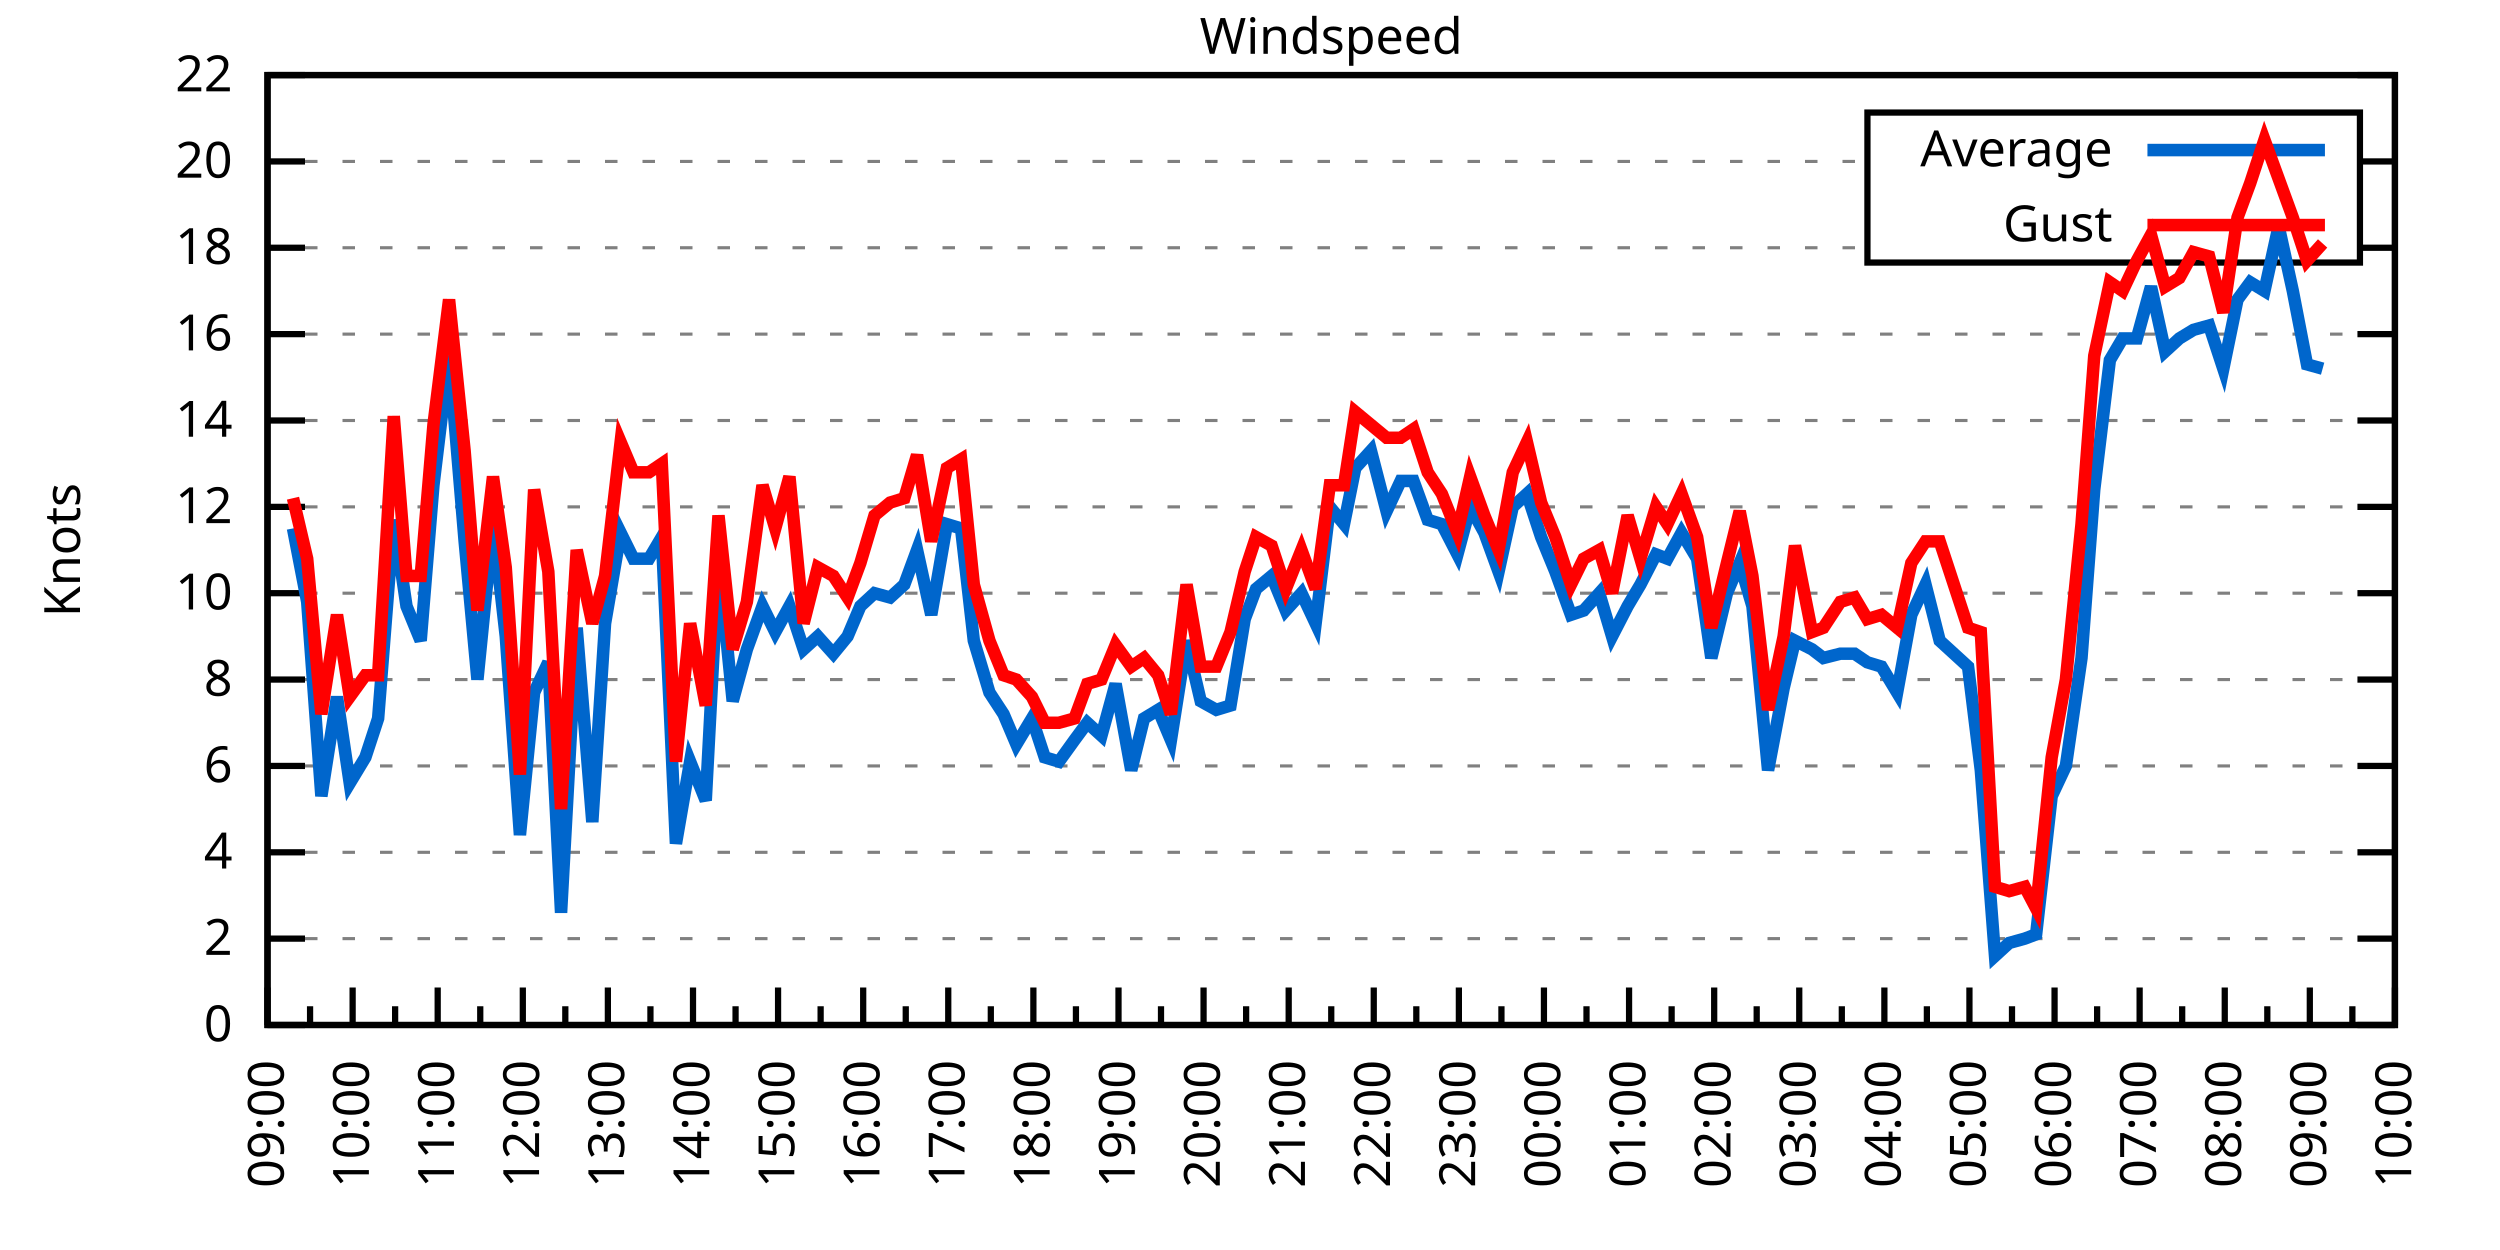
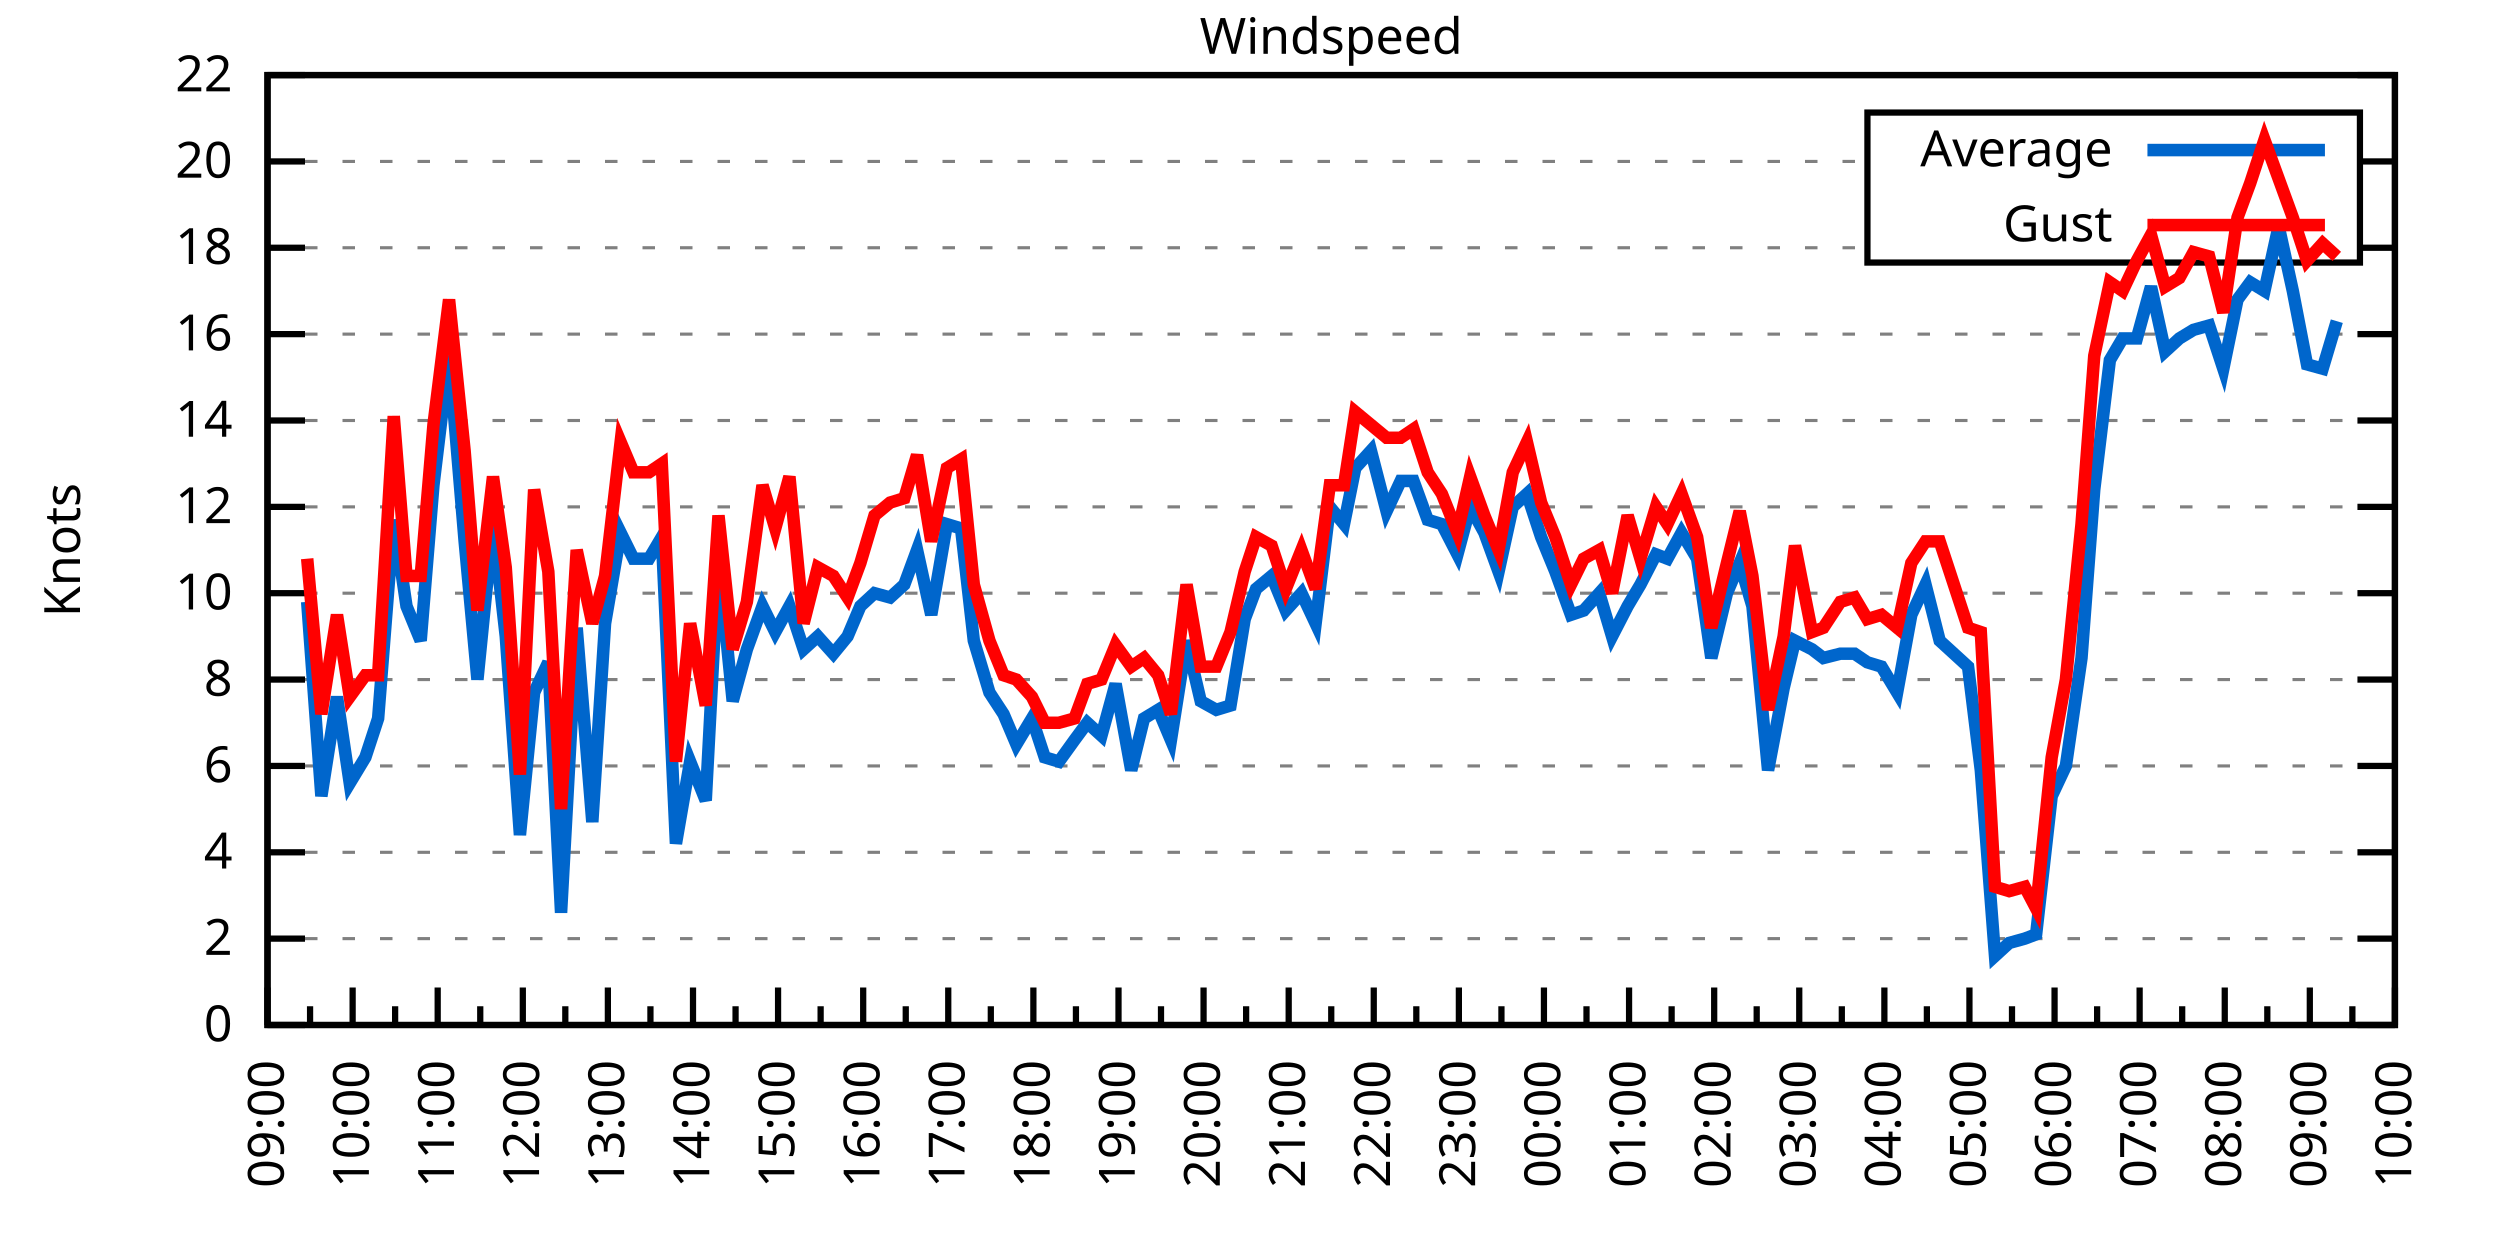
<svg xmlns="http://www.w3.org/2000/svg" xmlns:xlink="http://www.w3.org/1999/xlink" width="400" height="200" viewBox="0 0 400 200">
  <g id="gnuplot_canvas">
    <rect x="0" y="0" width="400" height="200" fill="none" />
    <defs>
      <circle id="gpDot" r="0.5" stroke-width="0.5" stroke="currentColor" />
      <path id="gpPt0" stroke-width="0.333" stroke="currentColor" d="M-1,0 h2 M0,-1 v2" />
      <path id="gpPt1" stroke-width="0.333" stroke="currentColor" d="M-1,-1 L1,1 M1,-1 L-1,1" />
      <path id="gpPt2" stroke-width="0.333" stroke="currentColor" d="M-1,0 L1,0 M0,-1 L0,1 M-1,-1 L1,1 M-1,1 L1,-1" />
      <rect id="gpPt3" stroke-width="0.333" stroke="currentColor" x="-1" y="-1" width="2" height="2" />
      <rect id="gpPt4" stroke-width="0.333" stroke="currentColor" fill="currentColor" x="-1" y="-1" width="2" height="2" />
      <circle id="gpPt5" stroke-width="0.333" stroke="currentColor" cx="0" cy="0" r="1" />
      <use xlink:href="#gpPt5" id="gpPt6" fill="currentColor" stroke="none" />
      <path id="gpPt7" stroke-width="0.333" stroke="currentColor" d="M0,-1.33 L-1.33,0.67 L1.33,0.67 z" />
      <use xlink:href="#gpPt7" id="gpPt8" fill="currentColor" stroke="none" />
      <use xlink:href="#gpPt7" id="gpPt9" stroke="currentColor" transform="rotate(180)" />
      <use xlink:href="#gpPt9" id="gpPt10" fill="currentColor" stroke="none" />
      <use xlink:href="#gpPt3" id="gpPt11" stroke="currentColor" transform="rotate(45)" />
      <use xlink:href="#gpPt11" id="gpPt12" fill="currentColor" stroke="none" />
      <path id="gpPt13" stroke-width="0.333" stroke="currentColor" d="M0,1.330 L1.265,0.411 L0.782,-1.067 L-0.782,-1.076 L-1.265,0.411 z" />
      <use xlink:href="#gpPt13" id="gpPt14" fill="currentColor" stroke="none" />
      <filter id="textbox" filterUnits="objectBoundingBox" x="0" y="0" height="1" width="1">
        <feFlood flood-color="white" flood-opacity="1" result="bgnd" />
        <feComposite in="SourceGraphic" in2="bgnd" operator="atop" />
      </filter>
      <filter id="greybox" filterUnits="objectBoundingBox" x="0" y="0" height="1" width="1">
        <feFlood flood-color="lightgrey" flood-opacity="1" result="grey" />
        <feComposite in="SourceGraphic" in2="grey" operator="atop" />
      </filter>
    </defs>
    <g fill="none" color="white" stroke="currentColor" stroke-width="1.00" stroke-linecap="butt" stroke-linejoin="miter">
</g>
    <g fill="none" color="black" stroke="currentColor" stroke-width="1.00" stroke-linecap="butt" stroke-linejoin="miter">
      <g stroke="none" shape-rendering="crispEdges">
        <polygon fill="rgb(255, 255, 255)" points="42.80,164.00 383.18,164.00 383.18,12.02 42.80,12.02 " />
      </g>
    </g>
    <g fill="none" color="black" stroke="currentColor" stroke-width="1.00" stroke-linecap="butt" stroke-linejoin="miter">
</g>
    <g fill="none" color="black" stroke="black" stroke-width="0.50" stroke-linecap="butt" stroke-linejoin="miter">
</g>
    <g fill="none" color="gray" stroke="currentColor" stroke-width="0.50" stroke-linecap="butt" stroke-linejoin="miter">
      <path stroke="gray" stroke-dasharray="2,4" class="gridline" d="M42.80,164.00 L383.19,164.00  " />
    </g>
    <g fill="none" color="gray" stroke="gray" stroke-width="1.00" stroke-linecap="butt" stroke-linejoin="miter">
</g>
    <g fill="none" color="black" stroke="currentColor" stroke-width="1.00" stroke-linecap="butt" stroke-linejoin="miter">
      <path stroke="black" d="M42.80,164.00 L48.80,164.00 M383.19,164.00 L377.19,164.00  " />
      <g transform="translate(37.20,166.60)" stroke="none" fill="black" font-family="Sans" font-size="8.00" text-anchor="end">
        <text>
          <tspan font-family="Sans"> 0</tspan>
        </text>
      </g>
    </g>
    <g fill="none" color="black" stroke="currentColor" stroke-width="1.00" stroke-linecap="butt" stroke-linejoin="miter">
</g>
    <g fill="none" color="black" stroke="black" stroke-width="0.50" stroke-linecap="butt" stroke-linejoin="miter">
</g>
    <g fill="none" color="gray" stroke="currentColor" stroke-width="0.50" stroke-linecap="butt" stroke-linejoin="miter">
      <path stroke="gray" stroke-dasharray="2,4" class="gridline" d="M42.80,150.18 L383.19,150.18  " />
    </g>
    <g fill="none" color="gray" stroke="gray" stroke-width="1.00" stroke-linecap="butt" stroke-linejoin="miter">
</g>
    <g fill="none" color="black" stroke="currentColor" stroke-width="1.00" stroke-linecap="butt" stroke-linejoin="miter">
      <path stroke="black" d="M42.80,150.18 L48.80,150.18 M383.19,150.18 L377.19,150.18  " />
      <g transform="translate(37.20,152.78)" stroke="none" fill="black" font-family="Sans" font-size="8.00" text-anchor="end">
        <text>
          <tspan font-family="Sans"> 2</tspan>
        </text>
      </g>
    </g>
    <g fill="none" color="black" stroke="currentColor" stroke-width="1.00" stroke-linecap="butt" stroke-linejoin="miter">
</g>
    <g fill="none" color="black" stroke="black" stroke-width="0.50" stroke-linecap="butt" stroke-linejoin="miter">
</g>
    <g fill="none" color="gray" stroke="currentColor" stroke-width="0.50" stroke-linecap="butt" stroke-linejoin="miter">
      <path stroke="gray" stroke-dasharray="2,4" class="gridline" d="M42.80,136.37 L383.19,136.37  " />
    </g>
    <g fill="none" color="gray" stroke="gray" stroke-width="1.00" stroke-linecap="butt" stroke-linejoin="miter">
</g>
    <g fill="none" color="black" stroke="currentColor" stroke-width="1.00" stroke-linecap="butt" stroke-linejoin="miter">
      <path stroke="black" d="M42.80,136.37 L48.80,136.37 M383.19,136.37 L377.19,136.37  " />
      <g transform="translate(37.20,138.97)" stroke="none" fill="black" font-family="Sans" font-size="8.00" text-anchor="end">
        <text>
          <tspan font-family="Sans"> 4</tspan>
        </text>
      </g>
    </g>
    <g fill="none" color="black" stroke="currentColor" stroke-width="1.00" stroke-linecap="butt" stroke-linejoin="miter">
</g>
    <g fill="none" color="black" stroke="black" stroke-width="0.50" stroke-linecap="butt" stroke-linejoin="miter">
</g>
    <g fill="none" color="gray" stroke="currentColor" stroke-width="0.50" stroke-linecap="butt" stroke-linejoin="miter">
      <path stroke="gray" stroke-dasharray="2,4" class="gridline" d="M42.80,122.55 L383.19,122.55  " />
    </g>
    <g fill="none" color="gray" stroke="gray" stroke-width="1.00" stroke-linecap="butt" stroke-linejoin="miter">
</g>
    <g fill="none" color="black" stroke="currentColor" stroke-width="1.00" stroke-linecap="butt" stroke-linejoin="miter">
      <path stroke="black" d="M42.80,122.55 L48.80,122.55 M383.19,122.55 L377.19,122.55  " />
      <g transform="translate(37.20,125.15)" stroke="none" fill="black" font-family="Sans" font-size="8.00" text-anchor="end">
        <text>
          <tspan font-family="Sans"> 6</tspan>
        </text>
      </g>
    </g>
    <g fill="none" color="black" stroke="currentColor" stroke-width="1.00" stroke-linecap="butt" stroke-linejoin="miter">
</g>
    <g fill="none" color="black" stroke="black" stroke-width="0.50" stroke-linecap="butt" stroke-linejoin="miter">
</g>
    <g fill="none" color="gray" stroke="currentColor" stroke-width="0.50" stroke-linecap="butt" stroke-linejoin="miter">
      <path stroke="gray" stroke-dasharray="2,4" class="gridline" d="M42.80,108.73 L383.19,108.73  " />
    </g>
    <g fill="none" color="gray" stroke="gray" stroke-width="1.00" stroke-linecap="butt" stroke-linejoin="miter">
</g>
    <g fill="none" color="black" stroke="currentColor" stroke-width="1.00" stroke-linecap="butt" stroke-linejoin="miter">
      <path stroke="black" d="M42.80,108.73 L48.80,108.73 M383.19,108.73 L377.19,108.73  " />
      <g transform="translate(37.20,111.33)" stroke="none" fill="black" font-family="Sans" font-size="8.00" text-anchor="end">
        <text>
          <tspan font-family="Sans"> 8</tspan>
        </text>
      </g>
    </g>
    <g fill="none" color="black" stroke="currentColor" stroke-width="1.00" stroke-linecap="butt" stroke-linejoin="miter">
</g>
    <g fill="none" color="black" stroke="black" stroke-width="0.50" stroke-linecap="butt" stroke-linejoin="miter">
</g>
    <g fill="none" color="gray" stroke="currentColor" stroke-width="0.50" stroke-linecap="butt" stroke-linejoin="miter">
      <path stroke="gray" stroke-dasharray="2,4" class="gridline" d="M42.80,94.91 L383.19,94.91  " />
    </g>
    <g fill="none" color="gray" stroke="gray" stroke-width="1.00" stroke-linecap="butt" stroke-linejoin="miter">
</g>
    <g fill="none" color="black" stroke="currentColor" stroke-width="1.00" stroke-linecap="butt" stroke-linejoin="miter">
      <path stroke="black" d="M42.80,94.91 L48.80,94.91 M383.19,94.91 L377.19,94.91  " />
      <g transform="translate(37.20,97.51)" stroke="none" fill="black" font-family="Sans" font-size="8.00" text-anchor="end">
        <text>
          <tspan font-family="Sans"> 10</tspan>
        </text>
      </g>
    </g>
    <g fill="none" color="black" stroke="currentColor" stroke-width="1.00" stroke-linecap="butt" stroke-linejoin="miter">
</g>
    <g fill="none" color="black" stroke="black" stroke-width="0.50" stroke-linecap="butt" stroke-linejoin="miter">
</g>
    <g fill="none" color="gray" stroke="currentColor" stroke-width="0.50" stroke-linecap="butt" stroke-linejoin="miter">
      <path stroke="gray" stroke-dasharray="2,4" class="gridline" d="M42.80,81.10 L383.19,81.10  " />
    </g>
    <g fill="none" color="gray" stroke="gray" stroke-width="1.00" stroke-linecap="butt" stroke-linejoin="miter">
</g>
    <g fill="none" color="black" stroke="currentColor" stroke-width="1.00" stroke-linecap="butt" stroke-linejoin="miter">
      <path stroke="black" d="M42.80,81.10 L48.80,81.10 M383.19,81.10 L377.19,81.10  " />
      <g transform="translate(37.20,83.70)" stroke="none" fill="black" font-family="Sans" font-size="8.00" text-anchor="end">
        <text>
          <tspan font-family="Sans"> 12</tspan>
        </text>
      </g>
    </g>
    <g fill="none" color="black" stroke="currentColor" stroke-width="1.00" stroke-linecap="butt" stroke-linejoin="miter">
</g>
    <g fill="none" color="black" stroke="black" stroke-width="0.50" stroke-linecap="butt" stroke-linejoin="miter">
</g>
    <g fill="none" color="gray" stroke="currentColor" stroke-width="0.50" stroke-linecap="butt" stroke-linejoin="miter">
      <path stroke="gray" stroke-dasharray="2,4" class="gridline" d="M42.80,67.28 L383.19,67.28  " />
    </g>
    <g fill="none" color="gray" stroke="gray" stroke-width="1.00" stroke-linecap="butt" stroke-linejoin="miter">
</g>
    <g fill="none" color="black" stroke="currentColor" stroke-width="1.00" stroke-linecap="butt" stroke-linejoin="miter">
      <path stroke="black" d="M42.80,67.28 L48.80,67.28 M383.19,67.28 L377.19,67.28  " />
      <g transform="translate(37.20,69.88)" stroke="none" fill="black" font-family="Sans" font-size="8.00" text-anchor="end">
        <text>
          <tspan font-family="Sans"> 14</tspan>
        </text>
      </g>
    </g>
    <g fill="none" color="black" stroke="currentColor" stroke-width="1.00" stroke-linecap="butt" stroke-linejoin="miter">
</g>
    <g fill="none" color="black" stroke="black" stroke-width="0.50" stroke-linecap="butt" stroke-linejoin="miter">
</g>
    <g fill="none" color="gray" stroke="currentColor" stroke-width="0.50" stroke-linecap="butt" stroke-linejoin="miter">
      <path stroke="gray" stroke-dasharray="2,4" class="gridline" d="M42.80,53.46 L383.19,53.46  " />
    </g>
    <g fill="none" color="gray" stroke="gray" stroke-width="1.00" stroke-linecap="butt" stroke-linejoin="miter">
</g>
    <g fill="none" color="black" stroke="currentColor" stroke-width="1.00" stroke-linecap="butt" stroke-linejoin="miter">
      <path stroke="black" d="M42.80,53.46 L48.80,53.46 M383.19,53.46 L377.19,53.46  " />
      <g transform="translate(37.20,56.06)" stroke="none" fill="black" font-family="Sans" font-size="8.00" text-anchor="end">
        <text>
          <tspan font-family="Sans"> 16</tspan>
        </text>
      </g>
    </g>
    <g fill="none" color="black" stroke="currentColor" stroke-width="1.00" stroke-linecap="butt" stroke-linejoin="miter">
</g>
    <g fill="none" color="black" stroke="black" stroke-width="0.50" stroke-linecap="butt" stroke-linejoin="miter">
</g>
    <g fill="none" color="gray" stroke="currentColor" stroke-width="0.50" stroke-linecap="butt" stroke-linejoin="miter">
      <path stroke="gray" stroke-dasharray="2,4" class="gridline" d="M42.80,39.64 L298.79,39.64 M377.59,39.64 L383.19,39.64  " />
    </g>
    <g fill="none" color="gray" stroke="gray" stroke-width="1.00" stroke-linecap="butt" stroke-linejoin="miter">
</g>
    <g fill="none" color="black" stroke="currentColor" stroke-width="1.00" stroke-linecap="butt" stroke-linejoin="miter">
      <path stroke="black" d="M42.80,39.64 L48.80,39.64 M383.19,39.64 L377.19,39.64  " />
      <g transform="translate(37.20,42.24)" stroke="none" fill="black" font-family="Sans" font-size="8.00" text-anchor="end">
        <text>
          <tspan font-family="Sans"> 18</tspan>
        </text>
      </g>
    </g>
    <g fill="none" color="black" stroke="currentColor" stroke-width="1.00" stroke-linecap="butt" stroke-linejoin="miter">
</g>
    <g fill="none" color="black" stroke="black" stroke-width="0.50" stroke-linecap="butt" stroke-linejoin="miter">
</g>
    <g fill="none" color="gray" stroke="currentColor" stroke-width="0.50" stroke-linecap="butt" stroke-linejoin="miter">
      <path stroke="gray" stroke-dasharray="2,4" class="gridline" d="M42.80,25.83 L298.79,25.83 M377.59,25.83 L383.19,25.83  " />
    </g>
    <g fill="none" color="gray" stroke="gray" stroke-width="1.00" stroke-linecap="butt" stroke-linejoin="miter">
</g>
    <g fill="none" color="black" stroke="currentColor" stroke-width="1.00" stroke-linecap="butt" stroke-linejoin="miter">
      <path stroke="black" d="M42.80,25.83 L48.80,25.83 M383.19,25.83 L377.19,25.83  " />
      <g transform="translate(37.20,28.43)" stroke="none" fill="black" font-family="Sans" font-size="8.00" text-anchor="end">
        <text>
          <tspan font-family="Sans"> 20</tspan>
        </text>
      </g>
    </g>
    <g fill="none" color="black" stroke="currentColor" stroke-width="1.00" stroke-linecap="butt" stroke-linejoin="miter">
</g>
    <g fill="none" color="black" stroke="black" stroke-width="0.50" stroke-linecap="butt" stroke-linejoin="miter">
</g>
    <g fill="none" color="gray" stroke="currentColor" stroke-width="0.50" stroke-linecap="butt" stroke-linejoin="miter">
      <path stroke="gray" stroke-dasharray="2,4" class="gridline" d="M42.80,12.01 L383.19,12.01  " />
    </g>
    <g fill="none" color="gray" stroke="gray" stroke-width="1.00" stroke-linecap="butt" stroke-linejoin="miter">
</g>
    <g fill="none" color="black" stroke="currentColor" stroke-width="1.00" stroke-linecap="butt" stroke-linejoin="miter">
      <path stroke="black" d="M42.80,12.01 L48.80,12.01 M383.19,12.01 L377.19,12.01  " />
      <g transform="translate(37.20,14.61)" stroke="none" fill="black" font-family="Sans" font-size="8.00" text-anchor="end">
        <text>
          <tspan font-family="Sans"> 22</tspan>
        </text>
      </g>
    </g>
    <g fill="none" color="black" stroke="currentColor" stroke-width="1.00" stroke-linecap="butt" stroke-linejoin="miter">
      <path stroke="black" d="M42.80,164.00 L42.80,158.00  " />
      <g transform="translate(45.40,169.60) rotate(270)" stroke="none" fill="black" font-family="Sans" font-size="8.00" text-anchor="end">
        <text>
          <tspan font-family="Sans">09:00</tspan>
        </text>
      </g>
    </g>
    <g fill="none" color="black" stroke="currentColor" stroke-width="1.00" stroke-linecap="butt" stroke-linejoin="miter">
      <path stroke="black" d="M49.61,164.00 L49.61,161.00 M56.42,164.00 L56.42,158.00  " />
      <g transform="translate(59.02,169.60) rotate(270)" stroke="none" fill="black" font-family="Sans" font-size="8.00" text-anchor="end">
        <text>
          <tspan font-family="Sans">10:00</tspan>
        </text>
      </g>
    </g>
    <g fill="none" color="black" stroke="currentColor" stroke-width="1.00" stroke-linecap="butt" stroke-linejoin="miter">
      <path stroke="black" d="M63.22,164.00 L63.22,161.00 M70.03,164.00 L70.03,158.00  " />
      <g transform="translate(72.63,169.60) rotate(270)" stroke="none" fill="black" font-family="Sans" font-size="8.00" text-anchor="end">
        <text>
          <tspan font-family="Sans">11:00</tspan>
        </text>
      </g>
    </g>
    <g fill="none" color="black" stroke="currentColor" stroke-width="1.00" stroke-linecap="butt" stroke-linejoin="miter">
      <path stroke="black" d="M76.84,164.00 L76.84,161.00 M83.65,164.00 L83.65,158.00  " />
      <g transform="translate(86.25,169.60) rotate(270)" stroke="none" fill="black" font-family="Sans" font-size="8.00" text-anchor="end">
        <text>
          <tspan font-family="Sans">12:00</tspan>
        </text>
      </g>
    </g>
    <g fill="none" color="black" stroke="currentColor" stroke-width="1.00" stroke-linecap="butt" stroke-linejoin="miter">
      <path stroke="black" d="M90.45,164.00 L90.45,161.00 M97.26,164.00 L97.26,158.00  " />
      <g transform="translate(99.86,169.60) rotate(270)" stroke="none" fill="black" font-family="Sans" font-size="8.00" text-anchor="end">
        <text>
          <tspan font-family="Sans">13:00</tspan>
        </text>
      </g>
    </g>
    <g fill="none" color="black" stroke="currentColor" stroke-width="1.00" stroke-linecap="butt" stroke-linejoin="miter">
      <path stroke="black" d="M104.07,164.00 L104.07,161.00 M110.88,164.00 L110.88,158.00  " />
      <g transform="translate(113.48,169.60) rotate(270)" stroke="none" fill="black" font-family="Sans" font-size="8.00" text-anchor="end">
        <text>
          <tspan font-family="Sans">14:00</tspan>
        </text>
      </g>
    </g>
    <g fill="none" color="black" stroke="currentColor" stroke-width="1.00" stroke-linecap="butt" stroke-linejoin="miter">
      <path stroke="black" d="M117.69,164.00 L117.69,161.00 M124.49,164.00 L124.49,158.00  " />
      <g transform="translate(127.09,169.60) rotate(270)" stroke="none" fill="black" font-family="Sans" font-size="8.00" text-anchor="end">
        <text>
          <tspan font-family="Sans">15:00</tspan>
        </text>
      </g>
    </g>
    <g fill="none" color="black" stroke="currentColor" stroke-width="1.00" stroke-linecap="butt" stroke-linejoin="miter">
      <path stroke="black" d="M131.30,164.00 L131.30,161.00 M138.11,164.00 L138.11,158.00  " />
      <g transform="translate(140.71,169.60) rotate(270)" stroke="none" fill="black" font-family="Sans" font-size="8.00" text-anchor="end">
        <text>
          <tspan font-family="Sans">16:00</tspan>
        </text>
      </g>
    </g>
    <g fill="none" color="black" stroke="currentColor" stroke-width="1.00" stroke-linecap="butt" stroke-linejoin="miter">
      <path stroke="black" d="M144.92,164.00 L144.92,161.00 M151.72,164.00 L151.72,158.00  " />
      <g transform="translate(154.32,169.60) rotate(270)" stroke="none" fill="black" font-family="Sans" font-size="8.00" text-anchor="end">
        <text>
          <tspan font-family="Sans">17:00</tspan>
        </text>
      </g>
    </g>
    <g fill="none" color="black" stroke="currentColor" stroke-width="1.00" stroke-linecap="butt" stroke-linejoin="miter">
      <path stroke="black" d="M158.53,164.00 L158.53,161.00 M165.34,164.00 L165.34,158.00  " />
      <g transform="translate(167.94,169.60) rotate(270)" stroke="none" fill="black" font-family="Sans" font-size="8.00" text-anchor="end">
        <text>
          <tspan font-family="Sans">18:00</tspan>
        </text>
      </g>
    </g>
    <g fill="none" color="black" stroke="currentColor" stroke-width="1.00" stroke-linecap="butt" stroke-linejoin="miter">
      <path stroke="black" d="M172.15,164.00 L172.15,161.00 M178.96,164.00 L178.96,158.00  " />
      <g transform="translate(181.56,169.60) rotate(270)" stroke="none" fill="black" font-family="Sans" font-size="8.00" text-anchor="end">
        <text>
          <tspan font-family="Sans">19:00</tspan>
        </text>
      </g>
    </g>
    <g fill="none" color="black" stroke="currentColor" stroke-width="1.00" stroke-linecap="butt" stroke-linejoin="miter">
      <path stroke="black" d="M185.76,164.00 L185.76,161.00 M192.57,164.00 L192.57,158.00  " />
      <g transform="translate(195.17,169.60) rotate(270)" stroke="none" fill="black" font-family="Sans" font-size="8.00" text-anchor="end">
        <text>
          <tspan font-family="Sans">20:00</tspan>
        </text>
      </g>
    </g>
    <g fill="none" color="black" stroke="currentColor" stroke-width="1.00" stroke-linecap="butt" stroke-linejoin="miter">
      <path stroke="black" d="M199.38,164.00 L199.38,161.00 M206.19,164.00 L206.19,158.00  " />
      <g transform="translate(208.79,169.60) rotate(270)" stroke="none" fill="black" font-family="Sans" font-size="8.00" text-anchor="end">
        <text>
          <tspan font-family="Sans">21:00</tspan>
        </text>
      </g>
    </g>
    <g fill="none" color="black" stroke="currentColor" stroke-width="1.00" stroke-linecap="butt" stroke-linejoin="miter">
      <path stroke="black" d="M213.00,164.00 L213.00,161.00 M219.80,164.00 L219.80,158.00  " />
      <g transform="translate(222.40,169.60) rotate(270)" stroke="none" fill="black" font-family="Sans" font-size="8.00" text-anchor="end">
        <text>
          <tspan font-family="Sans">22:00</tspan>
        </text>
      </g>
    </g>
    <g fill="none" color="black" stroke="currentColor" stroke-width="1.00" stroke-linecap="butt" stroke-linejoin="miter">
      <path stroke="black" d="M226.61,164.00 L226.61,161.00 M233.42,164.00 L233.42,158.00  " />
      <g transform="translate(236.02,169.60) rotate(270)" stroke="none" fill="black" font-family="Sans" font-size="8.00" text-anchor="end">
        <text>
          <tspan font-family="Sans">23:00</tspan>
        </text>
      </g>
    </g>
    <g fill="none" color="black" stroke="currentColor" stroke-width="1.00" stroke-linecap="butt" stroke-linejoin="miter">
      <path stroke="black" d="M240.23,164.00 L240.23,161.00 M247.03,164.00 L247.03,158.00  " />
      <g transform="translate(249.63,169.60) rotate(270)" stroke="none" fill="black" font-family="Sans" font-size="8.00" text-anchor="end">
        <text>
          <tspan font-family="Sans">00:00</tspan>
        </text>
      </g>
    </g>
    <g fill="none" color="black" stroke="currentColor" stroke-width="1.00" stroke-linecap="butt" stroke-linejoin="miter">
      <path stroke="black" d="M253.84,164.00 L253.84,161.00 M260.65,164.00 L260.65,158.00  " />
      <g transform="translate(263.25,169.60) rotate(270)" stroke="none" fill="black" font-family="Sans" font-size="8.00" text-anchor="end">
        <text>
          <tspan font-family="Sans">01:00</tspan>
        </text>
      </g>
    </g>
    <g fill="none" color="black" stroke="currentColor" stroke-width="1.00" stroke-linecap="butt" stroke-linejoin="miter">
      <path stroke="black" d="M267.46,164.00 L267.46,161.00 M274.27,164.00 L274.27,158.00  " />
      <g transform="translate(276.87,169.60) rotate(270)" stroke="none" fill="black" font-family="Sans" font-size="8.00" text-anchor="end">
        <text>
          <tspan font-family="Sans">02:00</tspan>
        </text>
      </g>
    </g>
    <g fill="none" color="black" stroke="currentColor" stroke-width="1.00" stroke-linecap="butt" stroke-linejoin="miter">
      <path stroke="black" d="M281.07,164.00 L281.07,161.00 M287.88,164.00 L287.88,158.00  " />
      <g transform="translate(290.48,169.60) rotate(270)" stroke="none" fill="black" font-family="Sans" font-size="8.00" text-anchor="end">
        <text>
          <tspan font-family="Sans">03:00</tspan>
        </text>
      </g>
    </g>
    <g fill="none" color="black" stroke="currentColor" stroke-width="1.00" stroke-linecap="butt" stroke-linejoin="miter">
      <path stroke="black" d="M294.69,164.00 L294.69,161.00 M301.50,164.00 L301.50,158.00  " />
      <g transform="translate(304.10,169.60) rotate(270)" stroke="none" fill="black" font-family="Sans" font-size="8.00" text-anchor="end">
        <text>
          <tspan font-family="Sans">04:00</tspan>
        </text>
      </g>
    </g>
    <g fill="none" color="black" stroke="currentColor" stroke-width="1.00" stroke-linecap="butt" stroke-linejoin="miter">
      <path stroke="black" d="M308.30,164.00 L308.30,161.00 M315.11,164.00 L315.11,158.00  " />
      <g transform="translate(317.71,169.60) rotate(270)" stroke="none" fill="black" font-family="Sans" font-size="8.00" text-anchor="end">
        <text>
          <tspan font-family="Sans">05:00</tspan>
        </text>
      </g>
    </g>
    <g fill="none" color="black" stroke="currentColor" stroke-width="1.00" stroke-linecap="butt" stroke-linejoin="miter">
      <path stroke="black" d="M321.92,164.00 L321.92,161.00 M328.73,164.00 L328.73,158.00  " />
      <g transform="translate(331.33,169.60) rotate(270)" stroke="none" fill="black" font-family="Sans" font-size="8.00" text-anchor="end">
        <text>
          <tspan font-family="Sans">06:00</tspan>
        </text>
      </g>
    </g>
    <g fill="none" color="black" stroke="currentColor" stroke-width="1.00" stroke-linecap="butt" stroke-linejoin="miter">
      <path stroke="black" d="M335.54,164.00 L335.54,161.00 M342.34,164.00 L342.34,158.00  " />
      <g transform="translate(344.94,169.60) rotate(270)" stroke="none" fill="black" font-family="Sans" font-size="8.00" text-anchor="end">
        <text>
          <tspan font-family="Sans">07:00</tspan>
        </text>
      </g>
    </g>
    <g fill="none" color="black" stroke="currentColor" stroke-width="1.00" stroke-linecap="butt" stroke-linejoin="miter">
      <path stroke="black" d="M349.15,164.00 L349.15,161.00 M355.96,164.00 L355.96,158.00  " />
      <g transform="translate(358.56,169.60) rotate(270)" stroke="none" fill="black" font-family="Sans" font-size="8.00" text-anchor="end">
        <text>
          <tspan font-family="Sans">08:00</tspan>
        </text>
      </g>
    </g>
    <g fill="none" color="black" stroke="currentColor" stroke-width="1.00" stroke-linecap="butt" stroke-linejoin="miter">
      <path stroke="black" d="M362.77,164.00 L362.77,161.00 M369.57,164.00 L369.57,158.00  " />
      <g transform="translate(372.17,169.60) rotate(270)" stroke="none" fill="black" font-family="Sans" font-size="8.00" text-anchor="end">
        <text>
          <tspan font-family="Sans">09:00</tspan>
        </text>
      </g>
    </g>
    <g fill="none" color="black" stroke="currentColor" stroke-width="1.00" stroke-linecap="butt" stroke-linejoin="miter">
      <path stroke="black" d="M376.38,164.00 L376.38,161.00 M383.19,164.00 L383.19,158.00  " />
      <g transform="translate(385.79,169.60) rotate(270)" stroke="none" fill="black" font-family="Sans" font-size="8.00" text-anchor="end">
        <text>
          <tspan font-family="Sans">10:00</tspan>
        </text>
      </g>
    </g>
    <g fill="none" color="black" stroke="currentColor" stroke-width="1.00" stroke-linecap="butt" stroke-linejoin="miter">
</g>
    <g fill="none" color="black" stroke="currentColor" stroke-width="1.00" stroke-linecap="butt" stroke-linejoin="miter">
      <path stroke="black" d="M42.80,12.01 L42.80,164.00 L383.19,164.00 L383.19,12.01 L42.80,12.01 Z  " />
    </g>
    <g fill="none" color="black" stroke="currentColor" stroke-width="1.00" stroke-linecap="butt" stroke-linejoin="miter">
      <g transform="translate(12.80,88.01) rotate(270)" stroke="none" fill="black" font-family="Sans" font-size="8.00" text-anchor="middle">
        <text>
          <tspan font-family="Sans">Knots</tspan>
        </text>
      </g>
    </g>
    <g fill="none" color="black" stroke="currentColor" stroke-width="1.00" stroke-linecap="butt" stroke-linejoin="miter">
</g>
    <g fill="none" color="black" stroke="currentColor" stroke-width="1.00" stroke-linecap="butt" stroke-linejoin="miter">
      <path stroke="black" d="M298.79,42.01 L298.79,18.01 L377.59,18.01 L377.59,42.01 L298.79,42.01 Z  " />
    </g>
    <g id="Windspeed_plot_1">
      <g fill="none" color="white" stroke="black" stroke-width="2.00" stroke-linecap="butt" stroke-linejoin="miter">
</g>
      <g fill="none" color="black" stroke="currentColor" stroke-width="2.00" stroke-linecap="butt" stroke-linejoin="miter">
        <g transform="translate(337.99,26.61)" stroke="none" fill="black" font-family="Sans" font-size="8.00" text-anchor="end">
          <text>
            <tspan font-family="Sans">Average</tspan>
          </text>
        </g>
      </g>
      <g fill="none" color="black" stroke="currentColor" stroke-width="2.00" stroke-linecap="butt" stroke-linejoin="miter">
-         <path stroke="rgb(  0, 102, 204)" d="M343.59,24.01 L371.99,24.01 M46.88,84.55 L49.15,96.30 L51.42,127.38 L53.92,111.49 L55.96,125.31 L58.46,121.17   L60.50,114.95 L63.00,83.17 L65.04,96.99 L67.31,102.51 L69.35,77.64 L71.85,56.92 L74.34,86.62 L76.39,108.73   L78.88,83.86 L80.92,101.82 L83.19,133.60 L85.46,110.80 L87.73,105.97 L89.77,146.04 L92.27,100.44 L94.77,131.53   L96.81,99.75 L99.30,85.24 L101.35,89.39 L103.84,89.39 L105.89,85.93 L108.15,134.98 L110.42,121.86 L112.92,128.08   L114.96,89.39 L117.23,112.19 L119.50,103.89 L122.00,96.99 L124.04,101.13 L126.31,96.99 L128.58,103.89 L130.85,101.82   L133.34,104.59 L135.61,101.82 L137.66,96.99 L139.92,94.91 L142.42,95.60 L144.69,93.53 L146.73,88.00 L149.00,98.37   L151.50,83.86 L153.77,84.55 L155.81,102.51 L158.31,110.80 L160.57,114.26 L162.62,119.09 L165.11,114.95 L167.16,121.17   L169.43,121.86 L171.92,118.40 L173.96,115.64 L176.23,117.71 L178.50,109.42 L181.00,123.24 L183.04,114.95 L185.31,113.57   L187.35,118.40 L189.85,102.51 L192.12,112.19 L194.61,113.57 L196.88,112.88 L199.15,99.06 L200.97,94.22 L203.46,92.15   L205.73,97.68 L208.23,94.91 L210.50,99.75 L212.77,81.10 L215.04,83.86 L216.85,74.88 L219.35,72.12 L221.85,81.79   L224.11,76.95 L226.16,76.95 L228.43,83.17 L230.70,83.86 L233.19,88.70 L235.23,81.10 L237.50,85.24 L239.77,91.46   L242.04,81.10 L244.31,79.02 L246.58,85.93 L248.85,91.46 L251.35,98.37 L253.39,97.68 L255.88,94.91 L257.93,101.82   L260.42,96.99 L262.47,93.53 L264.96,88.70 L266.78,89.39 L269.05,85.24 L271.54,89.39 L273.81,105.28 L276.31,94.91   L278.35,90.08 L280.39,96.99 L282.89,123.24 L285.38,110.11 L287.20,102.51 L289.92,103.89 L291.74,105.28 L294.46,104.59   L296.73,104.59 L298.77,105.97 L301.04,106.66 L303.54,110.80 L305.81,98.37 L308.08,93.53 L310.35,102.51 L314.89,106.66   L316.93,123.24 L319.20,152.95 L321.47,150.87 L323.96,150.18 L325.78,149.49 L328.27,127.38 L330.54,122.55 L333.04,105.28   L335.08,78.33 L337.58,57.61 L339.62,54.15 L341.89,54.15 L344.16,45.86 L346.43,56.23 L348.70,54.15 L350.97,52.77   L353.46,52.08 L355.73,58.99 L358.00,47.93 L360.04,45.17 L362.31,46.55 L364.58,36.19 L366.85,46.55 L369.12,58.30   L371.62,58.99  " />
+         <path stroke="rgb(  0, 102, 204)" d="M343.59,24.01 L371.99,24.01 M49.15,96.30 L51.42,127.38 L53.92,111.49 L55.96,125.31 L58.46,121.17 L60.50,114.95   L63.00,83.17 L65.04,96.99 L67.31,102.51 L69.35,77.64 L71.85,56.92 L74.34,86.62 L76.39,108.73 L78.88,83.86   L80.92,101.82 L83.19,133.60 L85.46,110.80 L87.73,105.97 L89.77,146.04 L92.27,100.44 L94.77,131.53 L96.81,99.75   L99.30,85.24 L101.35,89.39 L103.84,89.39 L105.89,85.93 L108.15,134.98 L110.42,121.86 L112.92,128.08 L114.96,89.39   L117.23,112.19 L119.50,103.89 L122.00,96.99 L124.04,101.13 L126.31,96.99 L128.58,103.89 L130.85,101.82 L133.34,104.59   L135.61,101.82 L137.66,96.99 L139.92,94.91 L142.42,95.60 L144.69,93.53 L146.73,88.00 L149.00,98.37 L151.50,83.86   L153.77,84.55 L155.81,102.51 L158.31,110.80 L160.57,114.26 L162.62,119.09 L165.11,114.95 L167.16,121.17 L169.43,121.86   L171.92,118.40 L173.96,115.64 L176.23,117.71 L178.50,109.42 L181.00,123.24 L183.04,114.95 L185.31,113.57 L187.35,118.40   L189.85,102.51 L192.12,112.19 L194.61,113.57 L196.88,112.88 L199.15,99.06 L200.97,94.22 L203.46,92.15 L205.73,97.68   L208.23,94.91 L210.50,99.75 L212.77,81.10 L215.04,83.86 L216.85,74.88 L219.35,72.12 L221.85,81.79 L224.11,76.95   L226.16,76.95 L228.43,83.17 L230.70,83.86 L233.19,88.70 L235.23,81.10 L237.50,85.24 L239.77,91.46 L242.04,81.10   L244.31,79.02 L246.58,85.93 L248.85,91.46 L251.35,98.37 L253.39,97.68 L255.88,94.91 L257.93,101.82 L260.42,96.99   L262.47,93.53 L264.96,88.70 L266.78,89.39 L269.05,85.24 L271.54,89.39 L273.81,105.28 L276.31,94.91 L278.35,90.08   L280.39,96.99 L282.89,123.24 L285.38,110.11 L287.20,102.51 L289.92,103.89 L291.74,105.28 L294.46,104.59 L296.73,104.59   L298.77,105.97 L301.04,106.66 L303.54,110.80 L305.81,98.37 L308.08,93.53 L310.35,102.51 L314.89,106.66 L316.93,123.24   L319.20,152.95 L321.47,150.87 L323.96,150.18 L325.78,149.49 L328.27,127.38 L330.54,122.55 L333.04,105.28 L335.08,78.33   L337.58,57.61 L339.62,54.15 L341.89,54.15 L344.16,45.86 L346.43,56.23 L348.70,54.15 L350.97,52.77 L353.46,52.08   L355.73,58.99 L358.00,47.93 L360.04,45.17 L362.31,46.55 L364.58,36.19 L366.85,46.55 L369.12,58.30 L371.62,58.99   L373.89,51.39  " />
      </g>
    </g>
    <g id="Windspeed_plot_2">
      <g fill="none" color="black" stroke="currentColor" stroke-width="2.00" stroke-linecap="butt" stroke-linejoin="miter">
        <g transform="translate(337.99,38.61)" stroke="none" fill="black" font-family="Sans" font-size="8.00" text-anchor="end">
          <text>
            <tspan font-family="Sans">Gust</tspan>
          </text>
        </g>
      </g>
      <g fill="none" color="black" stroke="currentColor" stroke-width="2.00" stroke-linecap="butt" stroke-linejoin="miter">
-         <path stroke="rgb(255,   0,   0)" d="M343.59,36.01 L371.99,36.01 M46.88,79.71 L49.15,89.39 L51.42,114.26 L53.92,98.37 L55.96,111.49 L58.46,108.04   L60.50,108.04 L63.00,66.59 L65.04,92.15 L67.31,92.15 L69.35,67.97 L71.85,47.93 L74.34,72.12 L76.39,97.68   L78.88,76.26 L80.92,90.77 L83.19,123.93 L85.46,78.33 L87.73,91.46 L89.77,129.46 L92.27,88.00 L94.77,99.75   L96.81,92.15 L99.30,70.73 L101.35,75.57 L103.84,75.57 L105.89,74.19 L108.15,121.86 L110.42,99.75 L112.92,112.88   L114.96,82.48 L117.23,103.89 L119.50,96.30 L122.00,77.64 L124.04,84.55 L126.31,76.26 L128.58,99.75 L130.85,90.77   L133.34,92.15 L135.61,95.60 L137.66,90.08 L139.92,82.48 L142.42,80.41 L144.69,79.71 L146.73,72.81 L149.00,86.62   L151.50,74.88 L153.77,73.50 L155.81,93.53 L158.31,102.51 L160.57,108.04 L162.62,108.73 L165.11,111.49 L167.16,115.64   L169.43,115.64 L171.92,114.95 L173.96,109.42 L176.23,108.73 L178.50,103.20 L181.00,106.66 L183.04,105.28 L185.31,108.04   L187.35,114.26 L189.85,93.53 L192.12,106.66 L194.61,106.66 L196.88,101.13 L199.15,91.46 L200.97,85.93 L203.46,87.31   L205.73,94.22 L208.23,88.00 L210.50,94.22 L212.77,77.64 L215.04,77.64 L216.85,65.90 L219.35,67.97 L221.85,70.04   L224.11,70.04 L226.16,68.66 L228.43,75.57 L230.70,79.02 L233.19,85.24 L235.23,76.26 L237.50,82.48 L239.77,88.00   L242.04,75.57 L244.31,70.73 L246.58,80.41 L248.85,85.93 L251.35,93.53 L253.39,89.39 L255.88,88.00 L257.93,94.91   L260.42,82.48 L262.47,89.39 L264.96,81.10 L266.78,83.86 L269.05,79.02 L271.54,85.93 L273.81,100.44 L276.31,90.08   L278.35,81.79 L280.39,92.15 L282.89,113.57 L285.38,101.82 L287.20,87.31 L289.92,101.13 L291.74,100.44 L294.46,96.30   L296.73,95.60 L298.77,99.06 L301.04,98.37 L303.54,100.44 L305.81,90.08 L308.08,86.62 L310.35,86.62 L314.89,100.44   L316.93,101.13 L319.20,141.89 L321.47,142.58 L323.96,141.89 L325.78,145.35 L328.27,121.17 L330.54,108.73 L333.04,83.86   L335.08,56.92 L337.58,45.17 L339.62,46.55 L341.89,41.72 L344.16,37.57 L346.43,45.86 L348.70,44.48 L350.97,40.34   L353.46,41.03 L355.73,50.01 L358.00,34.81 L360.04,29.28 L362.31,22.37 L364.58,28.59 L366.85,34.81 L369.12,41.72   L371.62,38.95  " />
+         <path stroke="rgb(255,   0,   0)" d="M343.59,36.01 L371.99,36.01 M49.15,89.39 L51.42,114.26 L53.92,98.37 L55.96,111.49 L58.46,108.04 L60.50,108.04   L63.00,66.59 L65.04,92.15 L67.31,92.15 L69.35,67.97 L71.85,47.93 L74.34,72.12 L76.39,97.68 L78.88,76.26   L80.92,90.77 L83.19,123.93 L85.46,78.33 L87.73,91.46 L89.77,129.46 L92.27,88.00 L94.77,99.75 L96.81,92.15   L99.30,70.73 L101.35,75.57 L103.84,75.57 L105.89,74.19 L108.15,121.86 L110.42,99.75 L112.92,112.88 L114.96,82.48   L117.23,103.89 L119.50,96.30 L122.00,77.64 L124.04,84.55 L126.31,76.26 L128.58,99.75 L130.85,90.77 L133.34,92.15   L135.61,95.60 L137.66,90.08 L139.92,82.48 L142.42,80.41 L144.69,79.71 L146.73,72.81 L149.00,86.62 L151.50,74.88   L153.77,73.50 L155.81,93.53 L158.31,102.51 L160.57,108.04 L162.62,108.73 L165.11,111.49 L167.16,115.64 L169.43,115.64   L171.92,114.95 L173.96,109.42 L176.23,108.73 L178.50,103.20 L181.00,106.66 L183.04,105.28 L185.31,108.04 L187.35,114.26   L189.85,93.53 L192.12,106.66 L194.61,106.66 L196.88,101.13 L199.15,91.46 L200.97,85.93 L203.46,87.31 L205.73,94.22   L208.23,88.00 L210.50,94.22 L212.77,77.64 L215.04,77.64 L216.85,65.90 L219.35,67.97 L221.85,70.04 L224.11,70.04   L226.16,68.66 L228.43,75.57 L230.70,79.02 L233.19,85.24 L235.23,76.26 L237.50,82.48 L239.77,88.00 L242.04,75.57   L244.31,70.73 L246.58,80.41 L248.85,85.93 L251.35,93.53 L253.39,89.39 L255.88,88.00 L257.93,94.91 L260.42,82.48   L262.47,89.39 L264.96,81.10 L266.78,83.86 L269.05,79.02 L271.54,85.93 L273.81,100.44 L276.31,90.08 L278.35,81.79   L280.39,92.15 L282.89,113.57 L285.38,101.82 L287.20,87.31 L289.92,101.13 L291.74,100.44 L294.46,96.30 L296.73,95.60   L298.77,99.06 L301.04,98.37 L303.54,100.44 L305.81,90.08 L308.08,86.62 L310.35,86.62 L314.89,100.44 L316.93,101.13   L319.20,141.89 L321.47,142.58 L323.96,141.89 L325.78,145.35 L328.27,121.17 L330.54,108.73 L333.04,83.86 L335.08,56.92   L337.58,45.17 L339.62,46.55 L341.89,41.72 L344.16,37.57 L346.43,45.86 L348.70,44.48 L350.97,40.34 L353.46,41.03   L355.73,50.01 L358.00,34.81 L360.04,29.28 L362.31,22.37 L364.58,28.59 L366.85,34.81 L369.12,41.72 L371.62,38.95   L373.89,41.03  " />
      </g>
    </g>
    <g fill="none" color="black" stroke="currentColor" stroke-width="2.00" stroke-linecap="butt" stroke-linejoin="miter">
</g>
    <g fill="none" color="black" stroke="black" stroke-width="1.00" stroke-linecap="butt" stroke-linejoin="miter">
</g>
    <g fill="none" color="black" stroke="currentColor" stroke-width="1.00" stroke-linecap="butt" stroke-linejoin="miter">
      <path stroke="black" d="M42.80,12.01 L42.80,164.00 L383.19,164.00 L383.19,12.01 L42.80,12.01 Z  " />
    </g>
    <g fill="none" color="black" stroke="currentColor" stroke-width="1.00" stroke-linecap="butt" stroke-linejoin="miter">
      <g transform="translate(212.99,8.61)" stroke="none" fill="black" font-family="Sans" font-size="8.00" text-anchor="middle">
        <text>
          <tspan font-family="Sans">Windspeed</tspan>
        </text>
      </g>
    </g>
    <g fill="none" color="black" stroke="currentColor" stroke-width="1.00" stroke-linecap="butt" stroke-linejoin="miter">
</g>
  </g>
</svg>
